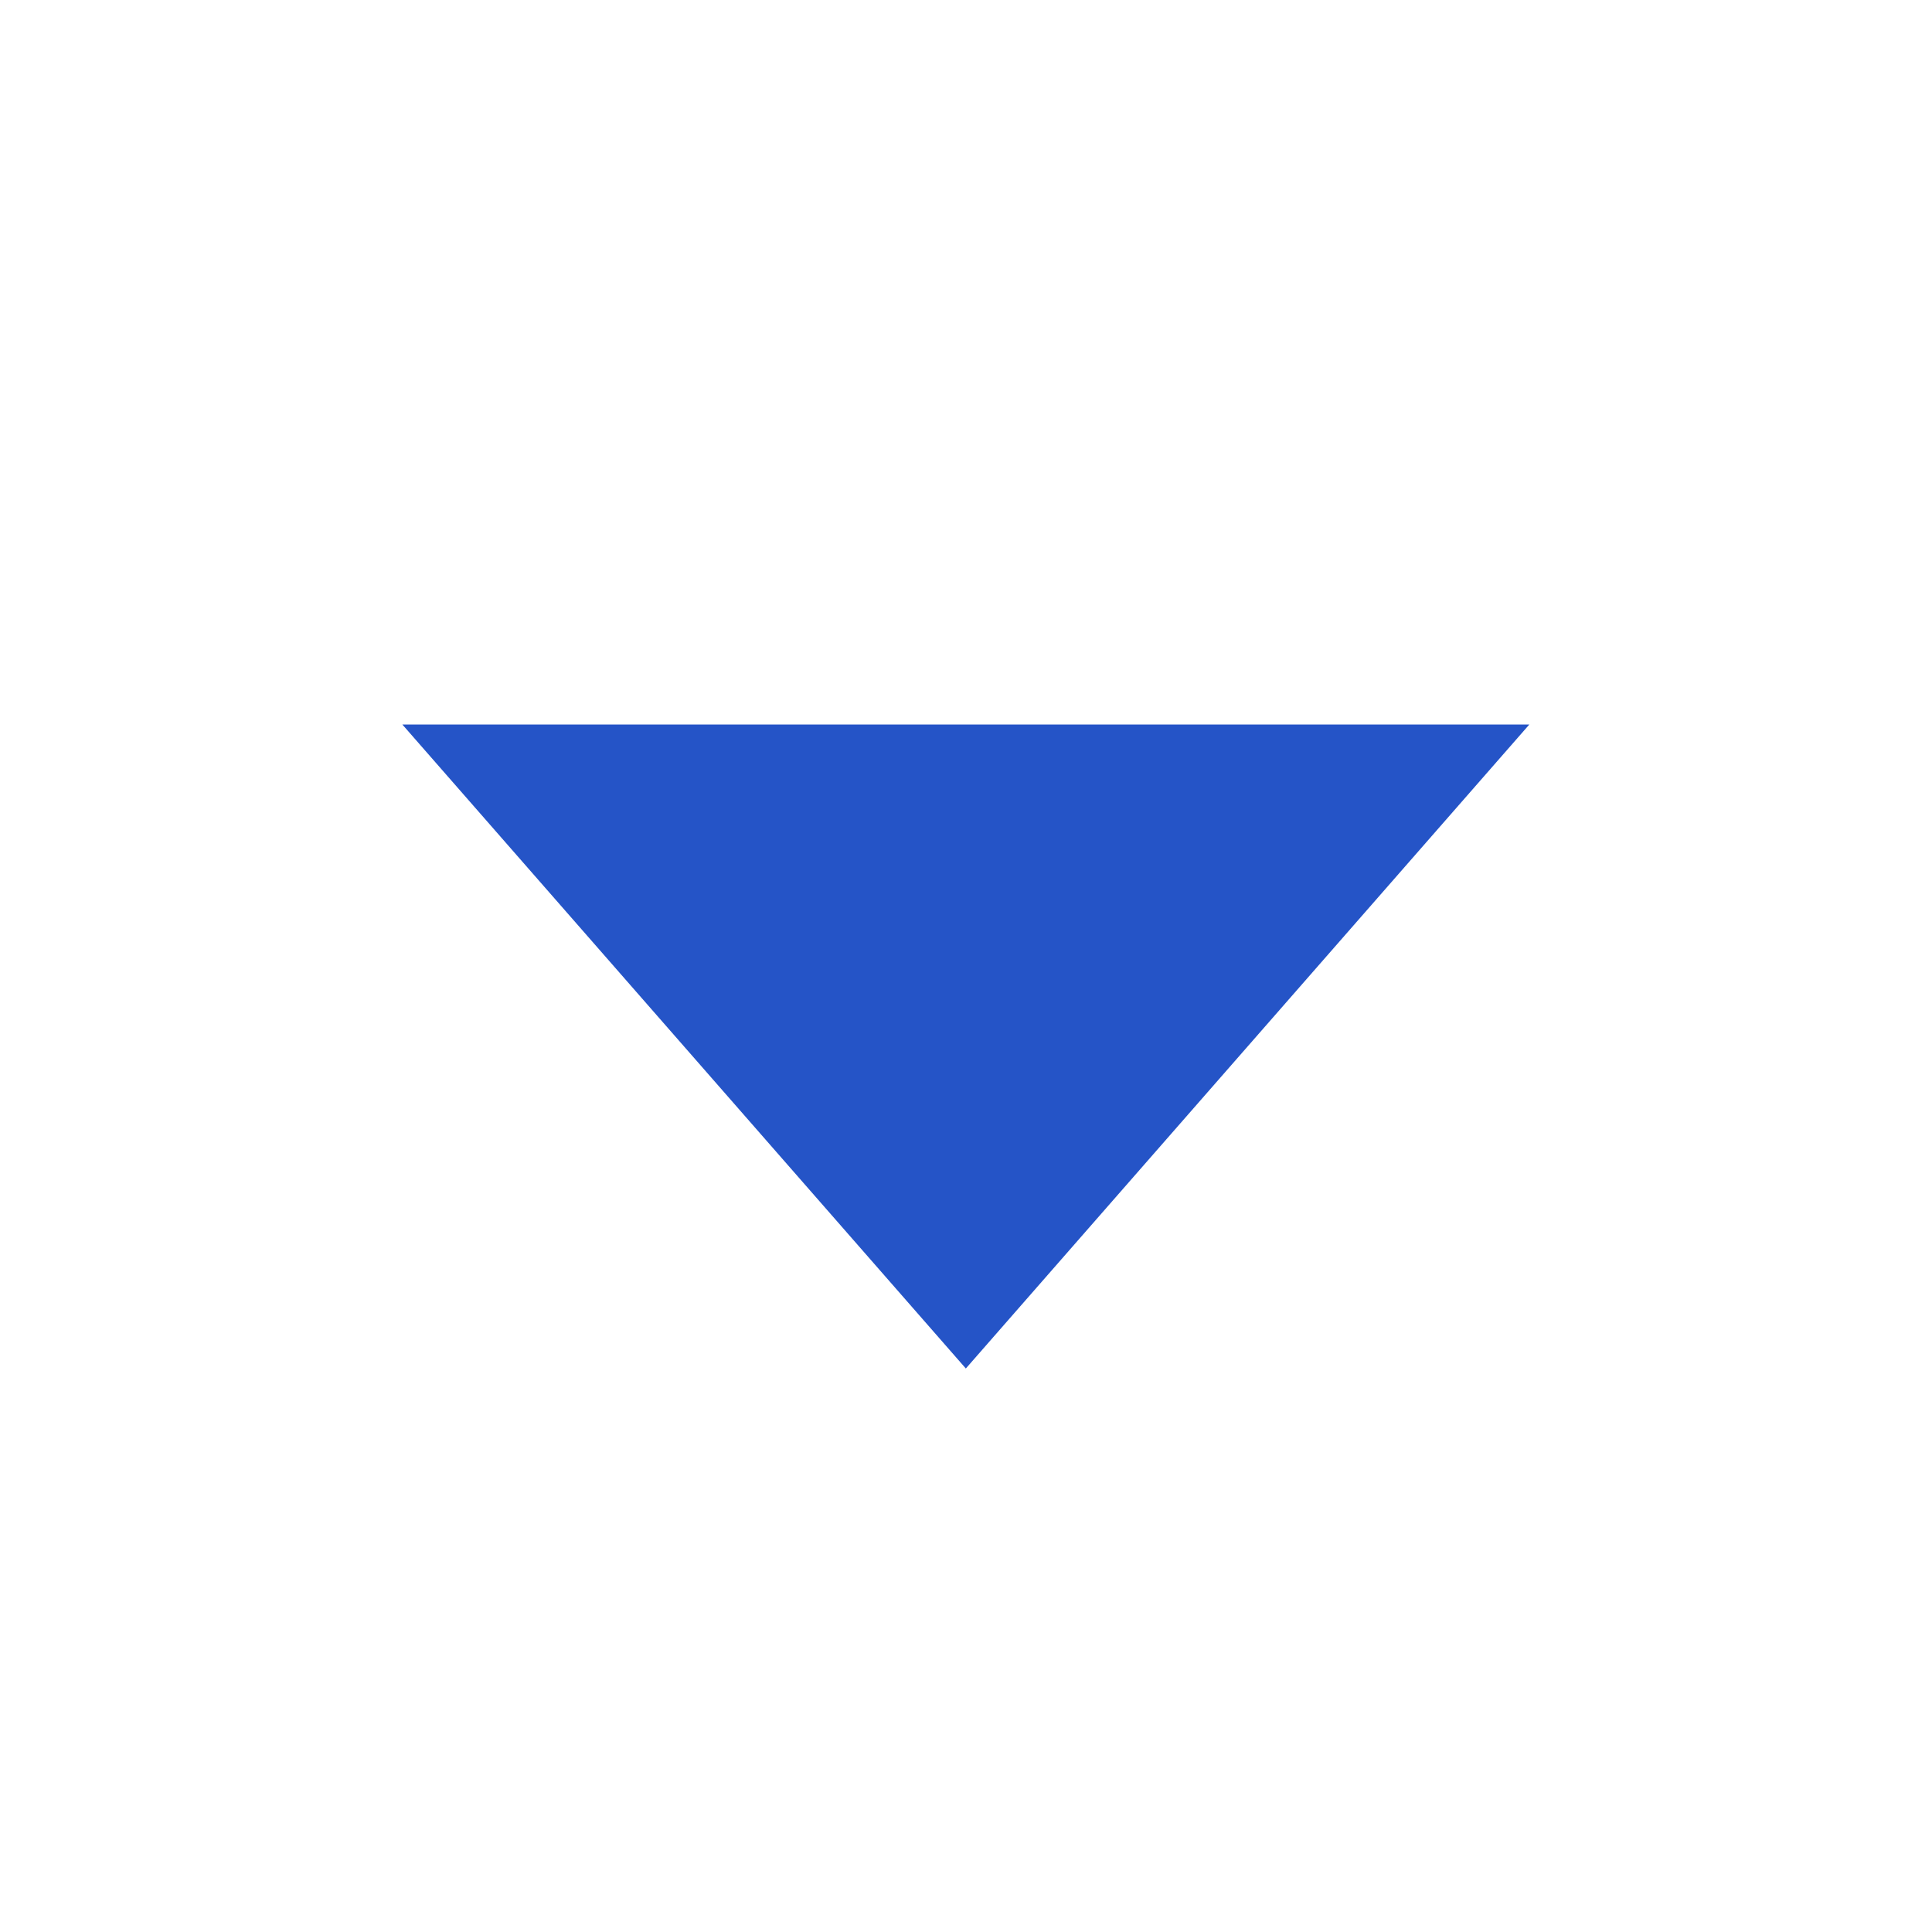
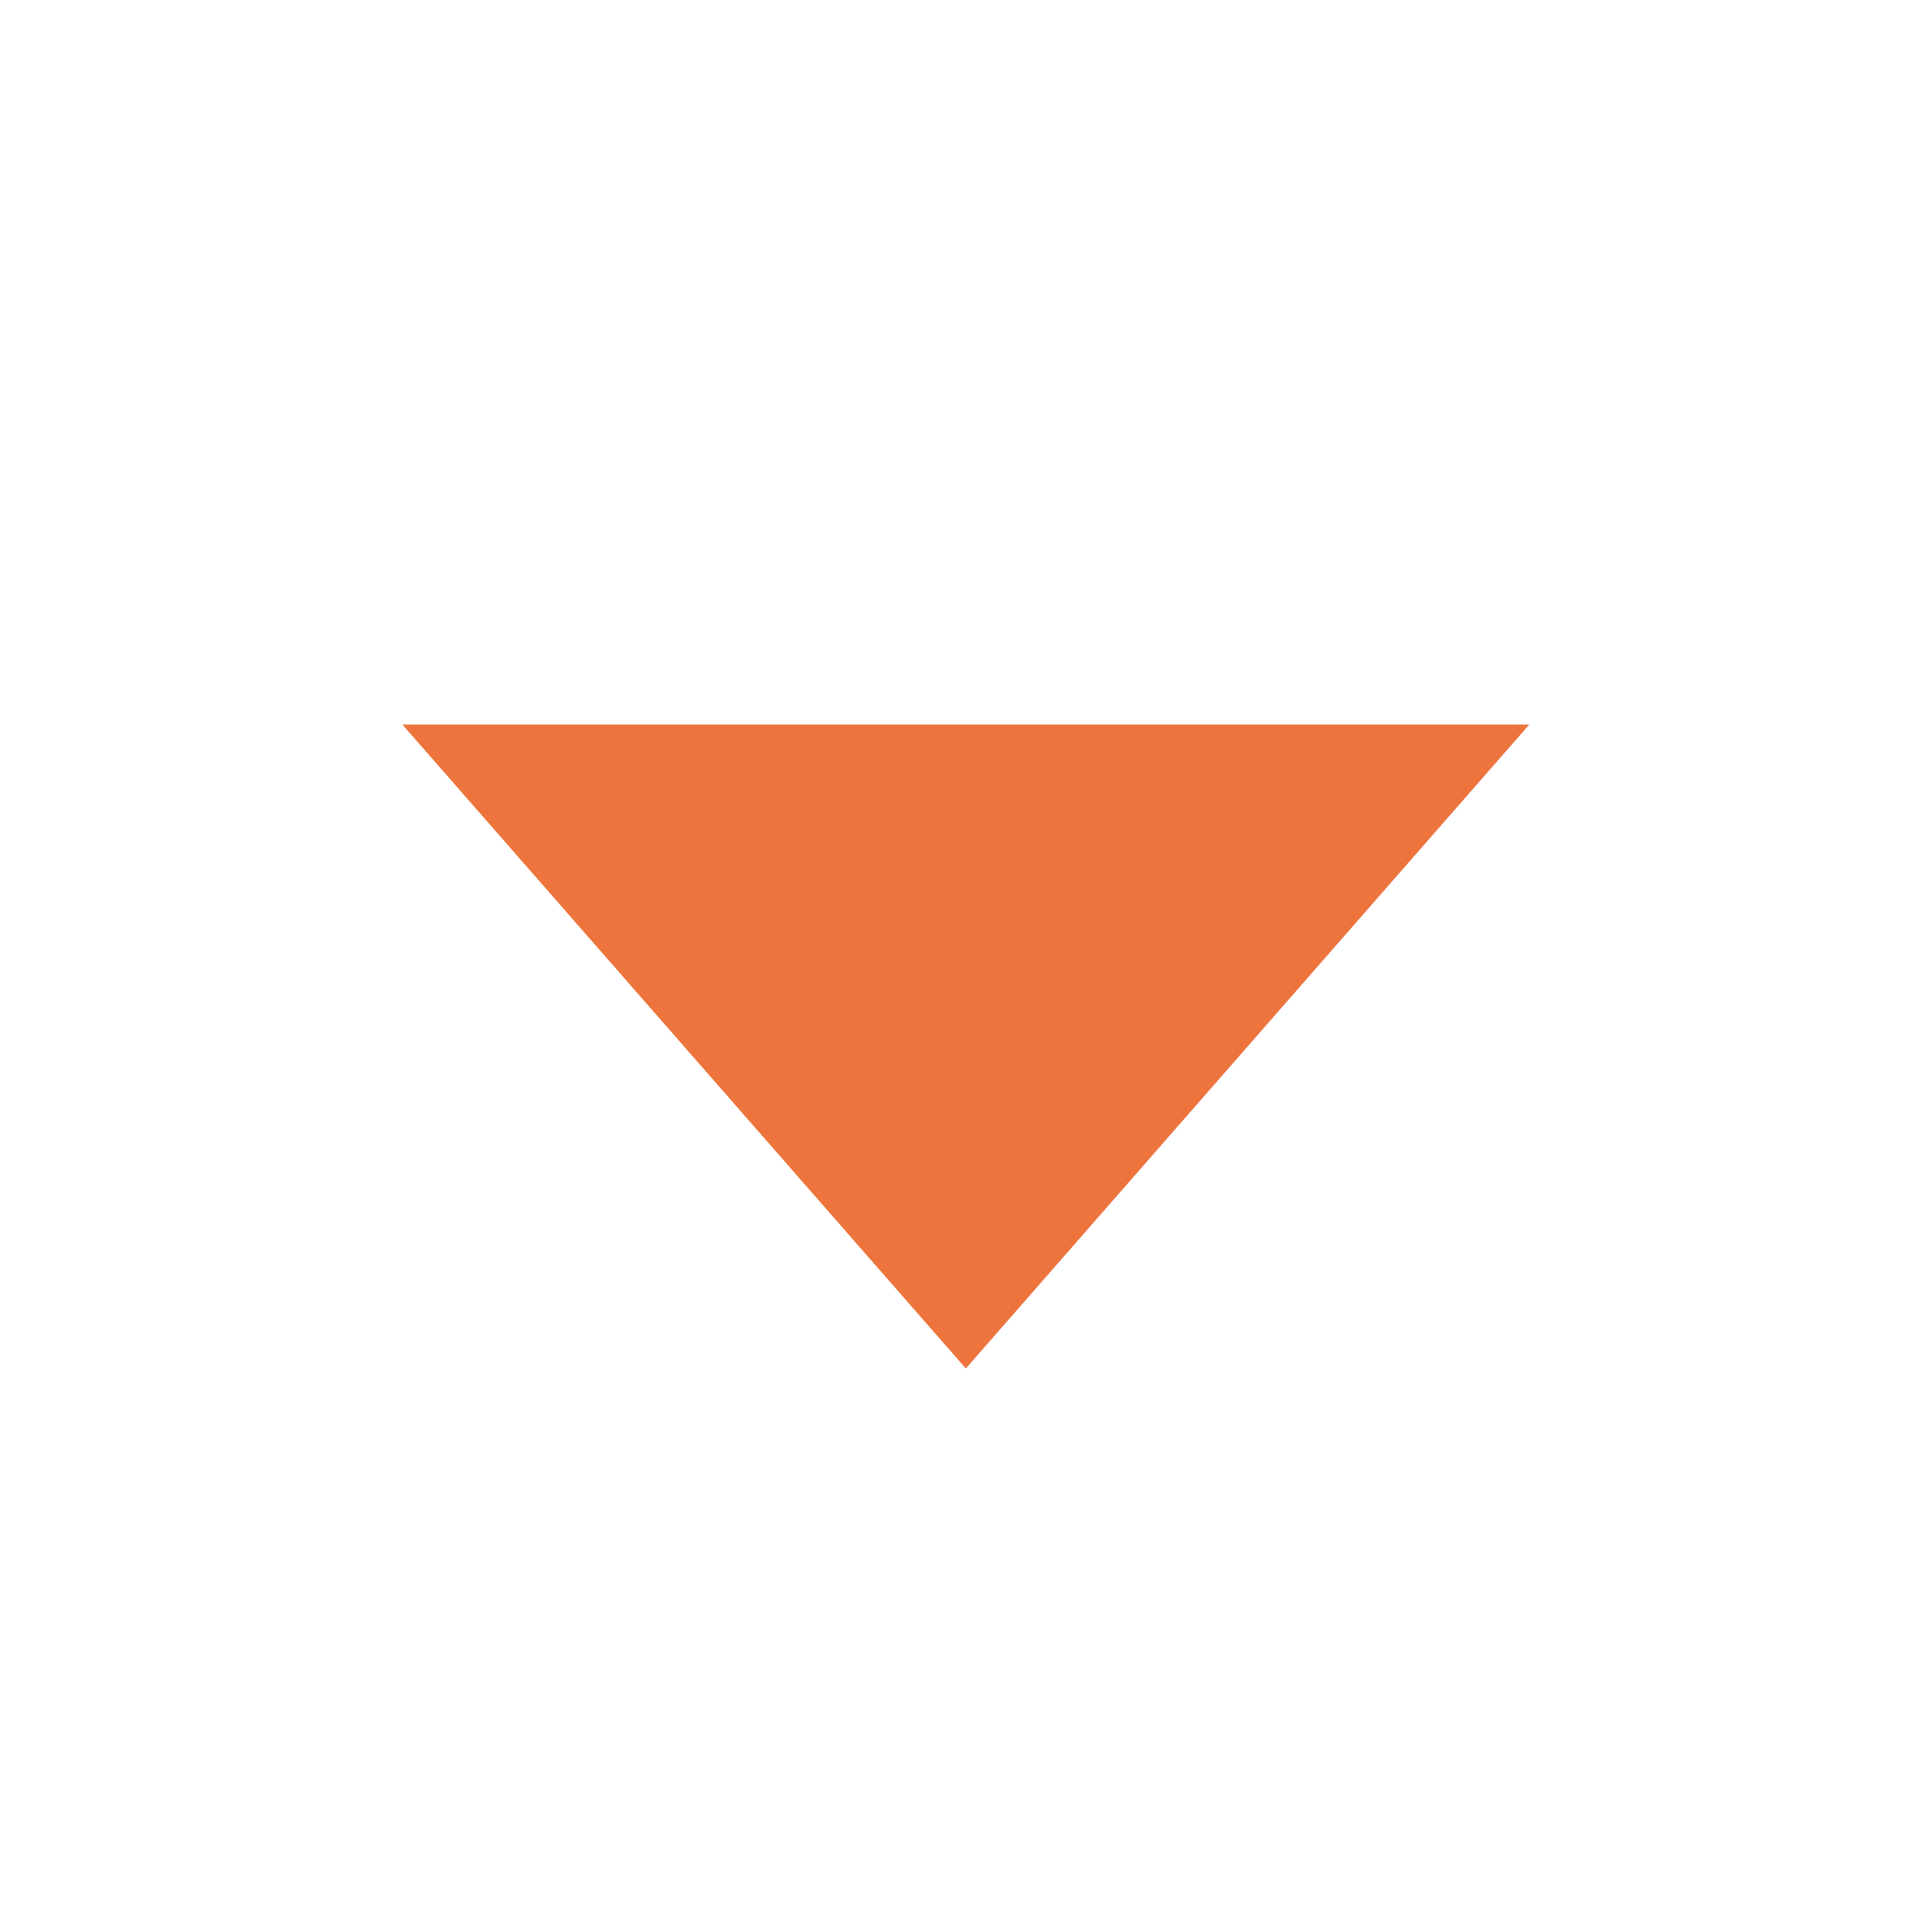
- <svg xmlns="http://www.w3.org/2000/svg" width="24" height="24" viewBox="0 0 24 24" style="fill: #2554c7;transform: ;msFilter:;">
+ <svg xmlns="http://www.w3.org/2000/svg" width="24" height="24" viewBox="0 0 24 24" style="fill: #ed743d;transform: ;msFilter:;">
  <path d="m11.998 17 7-8h-14z" />
</svg>
